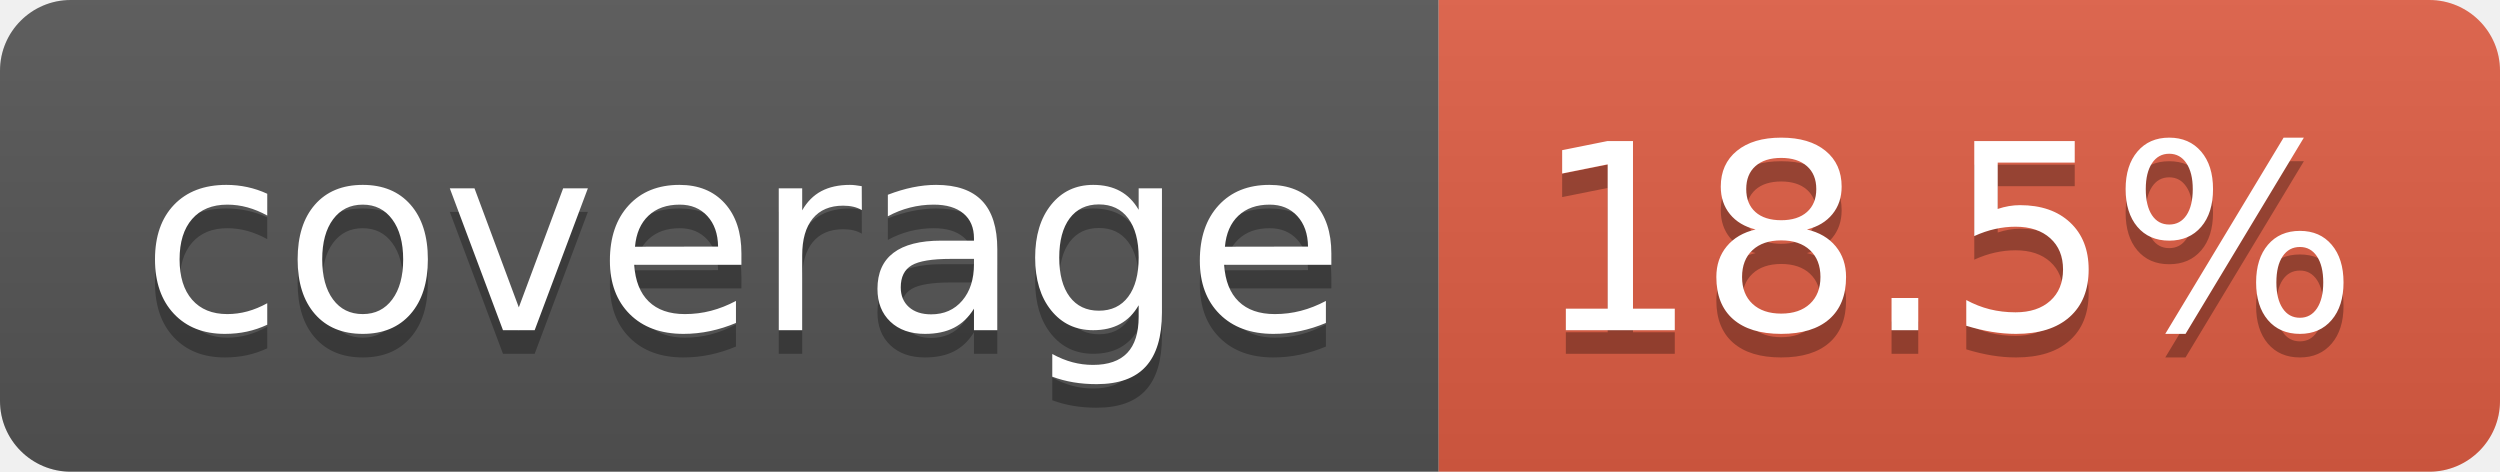
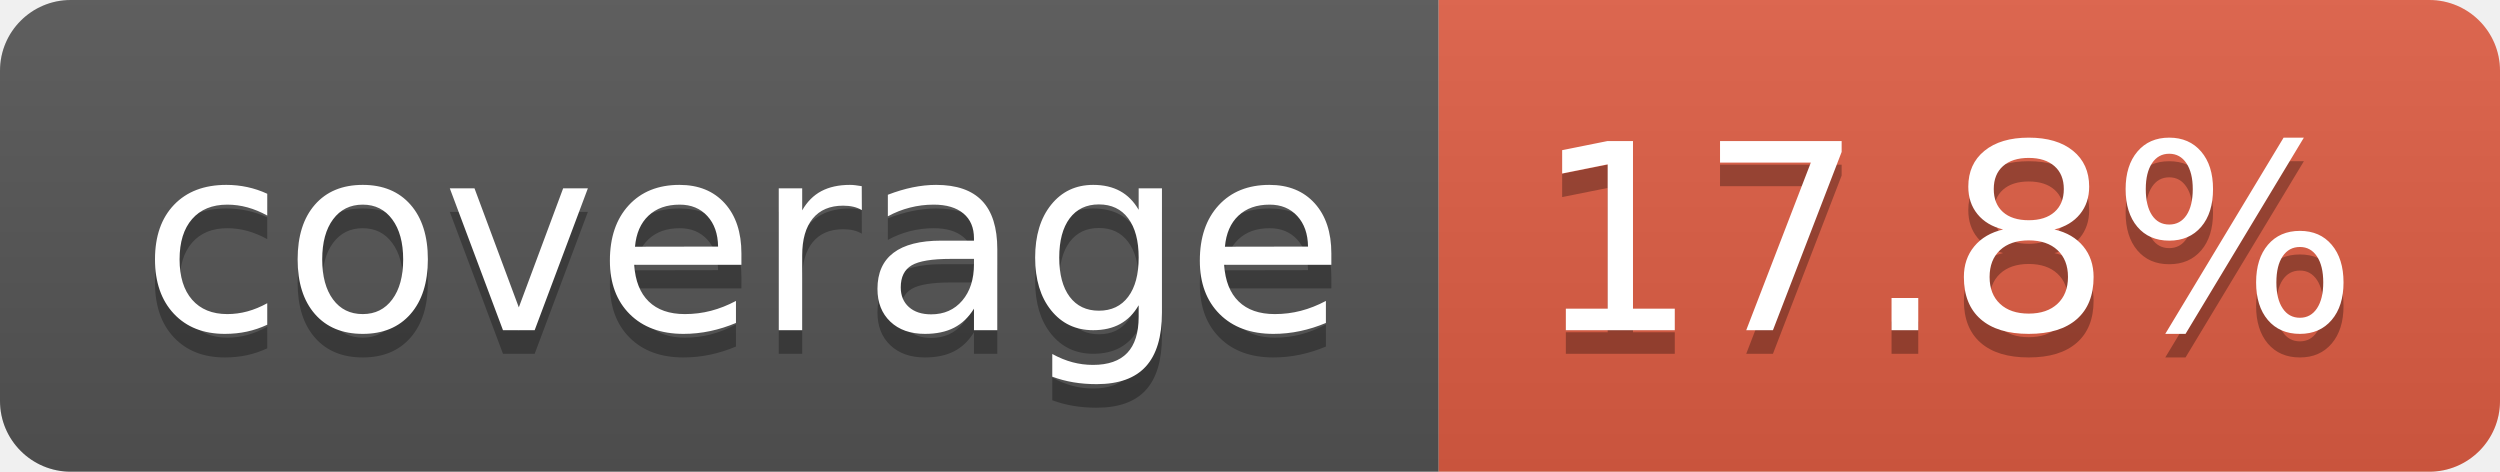
- <svg xmlns="http://www.w3.org/2000/svg" width="106" height="20" role="img" aria-label="coverage: 18.5%">
+ <svg xmlns="http://www.w3.org/2000/svg" width="106" height="20" role="img" aria-label="coverage: 17.8%">
  <linearGradient id="s" x2="0" y2="100%">
    <stop offset="0" stop-color="#bbb" stop-opacity=".1" />
    <stop offset="1" stop-opacity=".1" />
  </linearGradient>
  <clipPath id="r">
    <rect width="106" height="20" rx="3" fill="#fff" />
  </clipPath>
  <g clip-path="url(#r)">
    <rect width="61" height="20" fill="#555" />
    <rect x="61" width="45" height="20" fill="#e05d44" />
    <rect width="106" height="20" fill="url(#s)" />
  </g>
  <g fill="#fff" text-anchor="middle" font-family="Verdana,Geneva,DejaVu Sans,sans-serif" text-rendering="geometricPrecision" font-size="110">
    <text aria-hidden="true" x="315" y="150" fill="#010101" fill-opacity=".3" transform="scale(.1)" textLength="510">coverage</text>
    <text x="315" y="140" transform="scale(.1)" fill="#fff" textLength="510">coverage</text>
-     <text aria-hidden="true" x="825" y="150" fill="#010101" fill-opacity=".3" transform="scale(.1)" textLength="350">18.5%</text>
-     <text x="825" y="140" transform="scale(.1)" fill="#fff" textLength="350">18.5%</text>
+     <text aria-hidden="true" x="825" y="150" fill="#010101" fill-opacity=".3" transform="scale(.1)" textLength="350">17.8%</text>
+     <text x="825" y="140" transform="scale(.1)" fill="#fff" textLength="350">17.8%</text>
  </g>
</svg>
